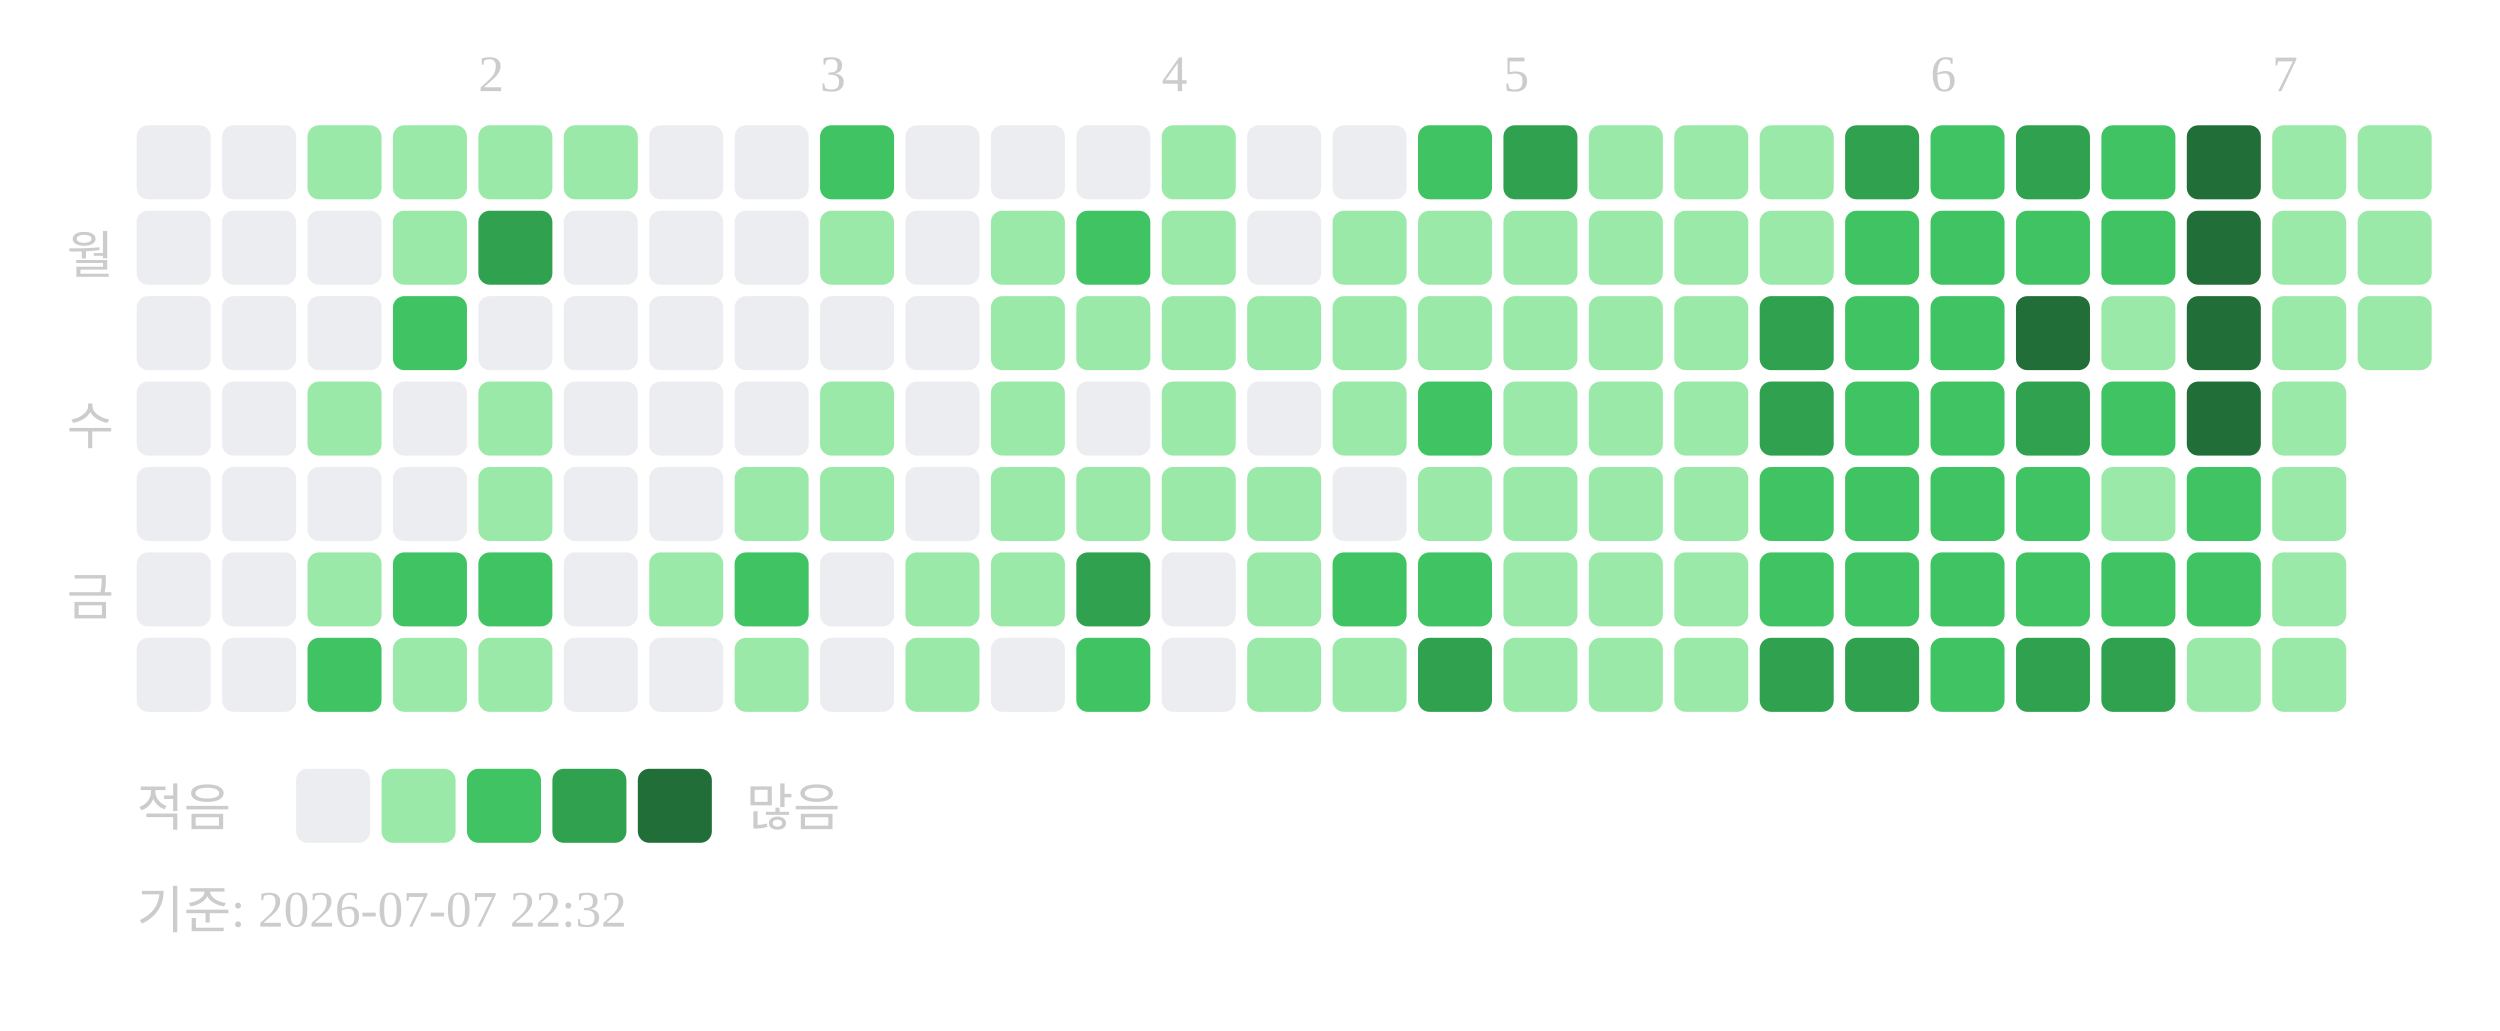
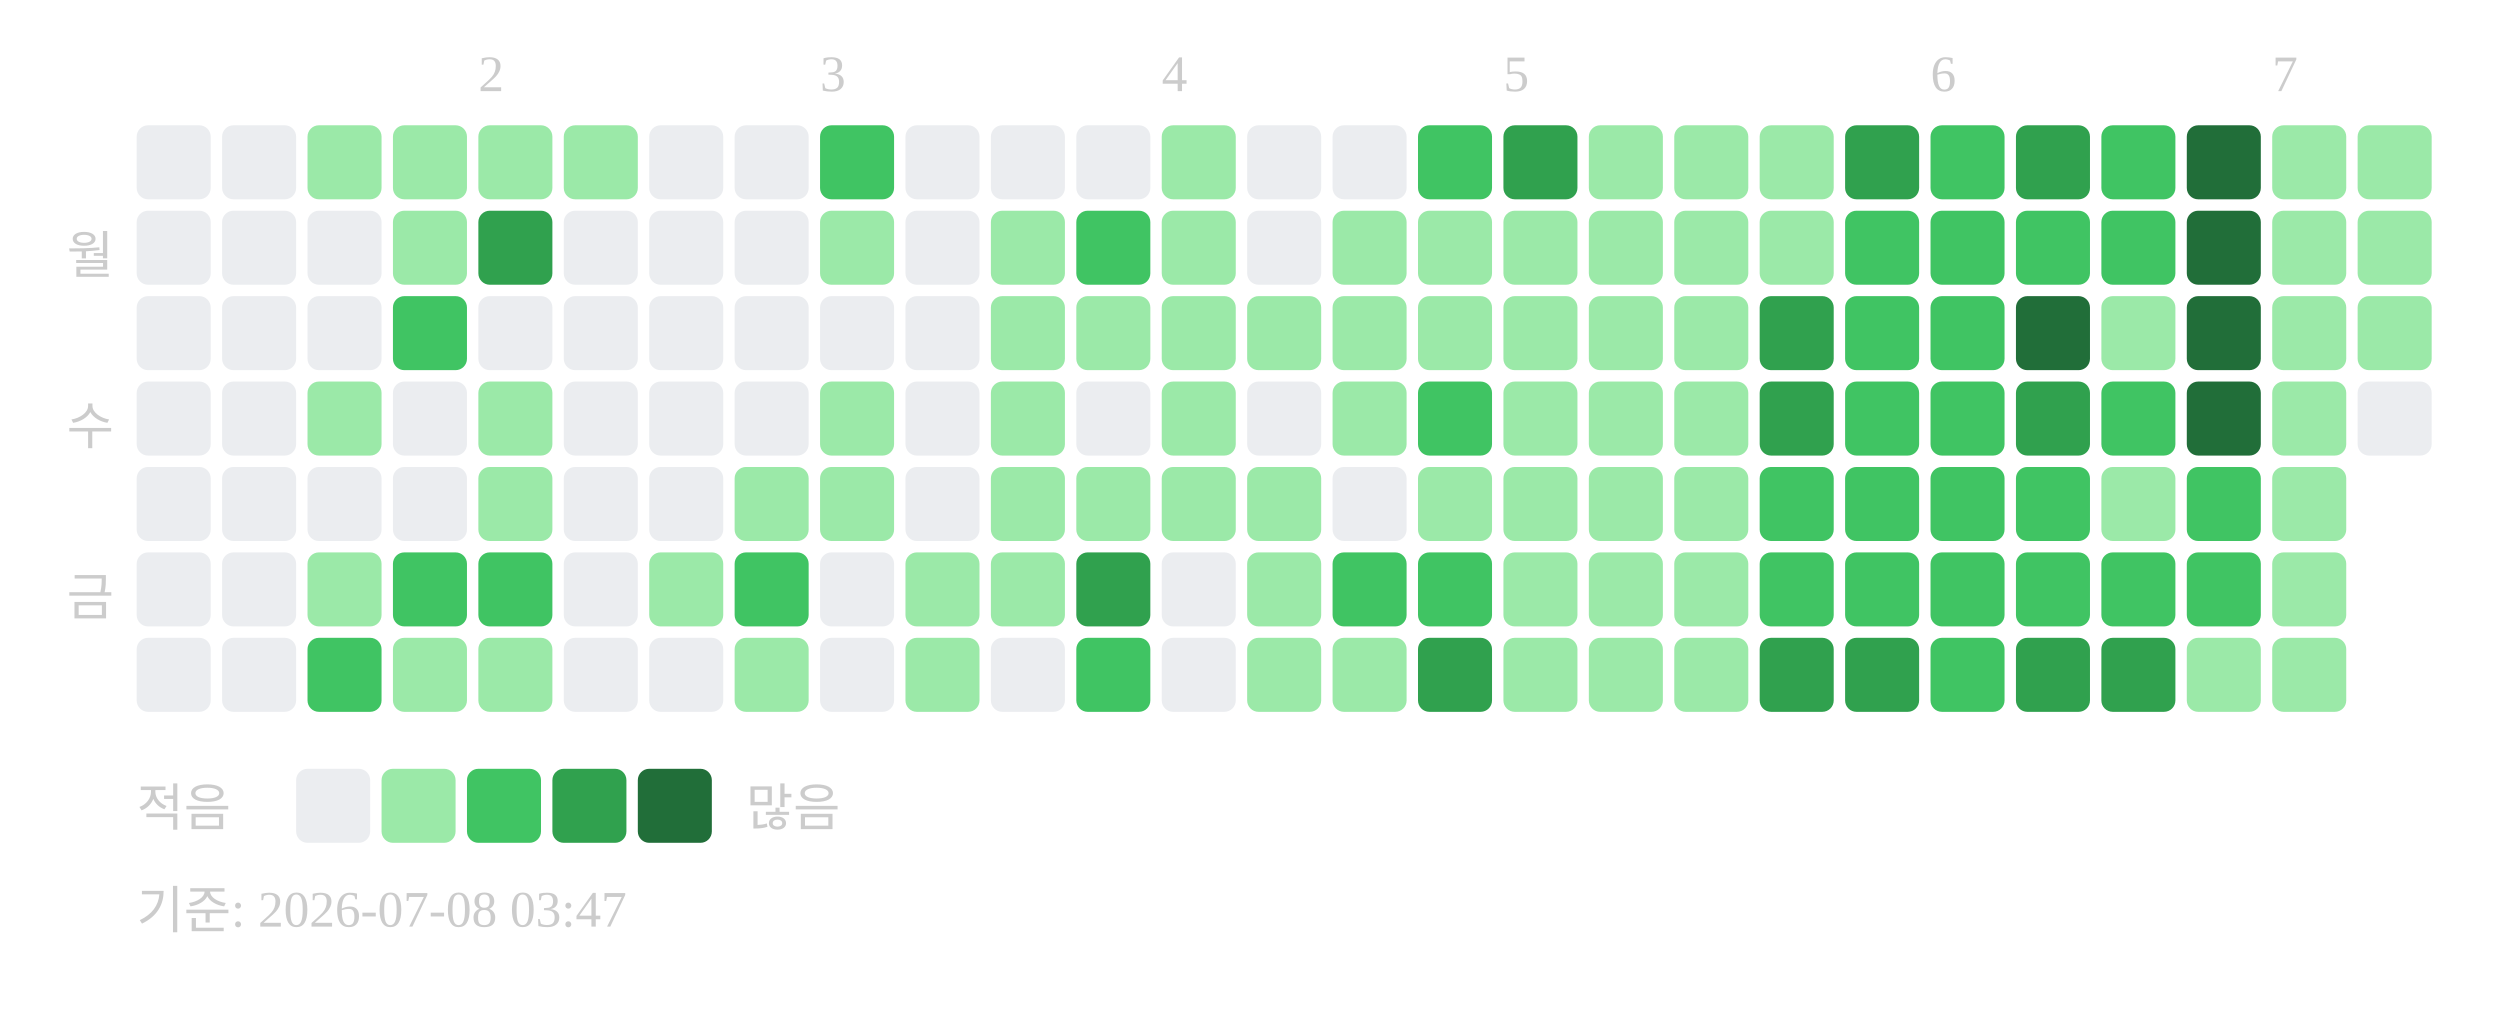
<svg xmlns="http://www.w3.org/2000/svg" width="439" height="181">
  <text x="84" y="16" font-size="9" fill="#cccccc">2</text>
  <text x="144" y="16" font-size="9" fill="#cccccc">3</text>
  <text x="204" y="16" font-size="9" fill="#cccccc">4</text>
  <text x="264" y="16" font-size="9" fill="#cccccc">5</text>
  <text x="339" y="16" font-size="9" fill="#cccccc">6</text>
  <text x="399" y="16" font-size="9" fill="#cccccc">7</text>
  <text x="20" y="48" text-anchor="end" font-size="9" fill="#cccccc">월</text>
  <text x="20" y="78" text-anchor="end" font-size="9" fill="#cccccc">수</text>
  <text x="20" y="108" text-anchor="end" font-size="9" fill="#cccccc">금</text>
  <rect x="24" y="22" width="13" height="13" rx="2" fill="#ebedf0" />
  <rect x="24" y="37" width="13" height="13" rx="2" fill="#ebedf0" />
  <rect x="24" y="52" width="13" height="13" rx="2" fill="#ebedf0" />
  <rect x="24" y="67" width="13" height="13" rx="2" fill="#ebedf0" />
  <rect x="24" y="82" width="13" height="13" rx="2" fill="#ebedf0" />
  <rect x="24" y="97" width="13" height="13" rx="2" fill="#ebedf0" />
  <rect x="24" y="112" width="13" height="13" rx="2" fill="#ebedf0" />
  <rect x="39" y="22" width="13" height="13" rx="2" fill="#ebedf0" />
  <rect x="39" y="37" width="13" height="13" rx="2" fill="#ebedf0" />
  <rect x="39" y="52" width="13" height="13" rx="2" fill="#ebedf0" />
  <rect x="39" y="67" width="13" height="13" rx="2" fill="#ebedf0" />
  <rect x="39" y="82" width="13" height="13" rx="2" fill="#ebedf0" />
  <rect x="39" y="97" width="13" height="13" rx="2" fill="#ebedf0" />
  <rect x="39" y="112" width="13" height="13" rx="2" fill="#ebedf0" />
  <rect x="54" y="22" width="13" height="13" rx="2" fill="#9be9a8" />
  <rect x="54" y="37" width="13" height="13" rx="2" fill="#ebedf0" />
  <rect x="54" y="52" width="13" height="13" rx="2" fill="#ebedf0" />
  <rect x="54" y="67" width="13" height="13" rx="2" fill="#9be9a8" />
  <rect x="54" y="82" width="13" height="13" rx="2" fill="#ebedf0" />
  <rect x="54" y="97" width="13" height="13" rx="2" fill="#9be9a8" />
  <rect x="54" y="112" width="13" height="13" rx="2" fill="#40c463" />
  <rect x="69" y="22" width="13" height="13" rx="2" fill="#9be9a8" />
  <rect x="69" y="37" width="13" height="13" rx="2" fill="#9be9a8" />
  <rect x="69" y="52" width="13" height="13" rx="2" fill="#40c463" />
  <rect x="69" y="67" width="13" height="13" rx="2" fill="#ebedf0" />
  <rect x="69" y="82" width="13" height="13" rx="2" fill="#ebedf0" />
  <rect x="69" y="97" width="13" height="13" rx="2" fill="#40c463" />
  <rect x="69" y="112" width="13" height="13" rx="2" fill="#9be9a8" />
  <rect x="84" y="22" width="13" height="13" rx="2" fill="#9be9a8" />
  <rect x="84" y="37" width="13" height="13" rx="2" fill="#30a14e" />
  <rect x="84" y="52" width="13" height="13" rx="2" fill="#ebedf0" />
  <rect x="84" y="67" width="13" height="13" rx="2" fill="#9be9a8" />
  <rect x="84" y="82" width="13" height="13" rx="2" fill="#9be9a8" />
  <rect x="84" y="97" width="13" height="13" rx="2" fill="#40c463" />
  <rect x="84" y="112" width="13" height="13" rx="2" fill="#9be9a8" />
  <rect x="99" y="22" width="13" height="13" rx="2" fill="#9be9a8" />
  <rect x="99" y="37" width="13" height="13" rx="2" fill="#ebedf0" />
  <rect x="99" y="52" width="13" height="13" rx="2" fill="#ebedf0" />
  <rect x="99" y="67" width="13" height="13" rx="2" fill="#ebedf0" />
  <rect x="99" y="82" width="13" height="13" rx="2" fill="#ebedf0" />
  <rect x="99" y="97" width="13" height="13" rx="2" fill="#ebedf0" />
  <rect x="99" y="112" width="13" height="13" rx="2" fill="#ebedf0" />
  <rect x="114" y="22" width="13" height="13" rx="2" fill="#ebedf0" />
  <rect x="114" y="37" width="13" height="13" rx="2" fill="#ebedf0" />
  <rect x="114" y="52" width="13" height="13" rx="2" fill="#ebedf0" />
  <rect x="114" y="67" width="13" height="13" rx="2" fill="#ebedf0" />
  <rect x="114" y="82" width="13" height="13" rx="2" fill="#ebedf0" />
  <rect x="114" y="97" width="13" height="13" rx="2" fill="#9be9a8" />
  <rect x="114" y="112" width="13" height="13" rx="2" fill="#ebedf0" />
  <rect x="129" y="22" width="13" height="13" rx="2" fill="#ebedf0" />
  <rect x="129" y="37" width="13" height="13" rx="2" fill="#ebedf0" />
  <rect x="129" y="52" width="13" height="13" rx="2" fill="#ebedf0" />
  <rect x="129" y="67" width="13" height="13" rx="2" fill="#ebedf0" />
  <rect x="129" y="82" width="13" height="13" rx="2" fill="#9be9a8" />
  <rect x="129" y="97" width="13" height="13" rx="2" fill="#40c463" />
  <rect x="129" y="112" width="13" height="13" rx="2" fill="#9be9a8" />
  <rect x="144" y="22" width="13" height="13" rx="2" fill="#40c463" />
  <rect x="144" y="37" width="13" height="13" rx="2" fill="#9be9a8" />
  <rect x="144" y="52" width="13" height="13" rx="2" fill="#ebedf0" />
  <rect x="144" y="67" width="13" height="13" rx="2" fill="#9be9a8" />
  <rect x="144" y="82" width="13" height="13" rx="2" fill="#9be9a8" />
  <rect x="144" y="97" width="13" height="13" rx="2" fill="#ebedf0" />
  <rect x="144" y="112" width="13" height="13" rx="2" fill="#ebedf0" />
  <rect x="159" y="22" width="13" height="13" rx="2" fill="#ebedf0" />
  <rect x="159" y="37" width="13" height="13" rx="2" fill="#ebedf0" />
  <rect x="159" y="52" width="13" height="13" rx="2" fill="#ebedf0" />
  <rect x="159" y="67" width="13" height="13" rx="2" fill="#ebedf0" />
  <rect x="159" y="82" width="13" height="13" rx="2" fill="#ebedf0" />
  <rect x="159" y="97" width="13" height="13" rx="2" fill="#9be9a8" />
  <rect x="159" y="112" width="13" height="13" rx="2" fill="#9be9a8" />
  <rect x="174" y="22" width="13" height="13" rx="2" fill="#ebedf0" />
  <rect x="174" y="37" width="13" height="13" rx="2" fill="#9be9a8" />
  <rect x="174" y="52" width="13" height="13" rx="2" fill="#9be9a8" />
  <rect x="174" y="67" width="13" height="13" rx="2" fill="#9be9a8" />
  <rect x="174" y="82" width="13" height="13" rx="2" fill="#9be9a8" />
  <rect x="174" y="97" width="13" height="13" rx="2" fill="#9be9a8" />
  <rect x="174" y="112" width="13" height="13" rx="2" fill="#ebedf0" />
  <rect x="189" y="22" width="13" height="13" rx="2" fill="#ebedf0" />
  <rect x="189" y="37" width="13" height="13" rx="2" fill="#40c463" />
  <rect x="189" y="52" width="13" height="13" rx="2" fill="#9be9a8" />
  <rect x="189" y="67" width="13" height="13" rx="2" fill="#ebedf0" />
  <rect x="189" y="82" width="13" height="13" rx="2" fill="#9be9a8" />
  <rect x="189" y="97" width="13" height="13" rx="2" fill="#30a14e" />
  <rect x="189" y="112" width="13" height="13" rx="2" fill="#40c463" />
  <rect x="204" y="22" width="13" height="13" rx="2" fill="#9be9a8" />
  <rect x="204" y="37" width="13" height="13" rx="2" fill="#9be9a8" />
  <rect x="204" y="52" width="13" height="13" rx="2" fill="#9be9a8" />
  <rect x="204" y="67" width="13" height="13" rx="2" fill="#9be9a8" />
  <rect x="204" y="82" width="13" height="13" rx="2" fill="#9be9a8" />
  <rect x="204" y="97" width="13" height="13" rx="2" fill="#ebedf0" />
  <rect x="204" y="112" width="13" height="13" rx="2" fill="#ebedf0" />
  <rect x="219" y="22" width="13" height="13" rx="2" fill="#ebedf0" />
  <rect x="219" y="37" width="13" height="13" rx="2" fill="#ebedf0" />
  <rect x="219" y="52" width="13" height="13" rx="2" fill="#9be9a8" />
  <rect x="219" y="67" width="13" height="13" rx="2" fill="#ebedf0" />
  <rect x="219" y="82" width="13" height="13" rx="2" fill="#9be9a8" />
  <rect x="219" y="97" width="13" height="13" rx="2" fill="#9be9a8" />
  <rect x="219" y="112" width="13" height="13" rx="2" fill="#9be9a8" />
  <rect x="234" y="22" width="13" height="13" rx="2" fill="#ebedf0" />
  <rect x="234" y="37" width="13" height="13" rx="2" fill="#9be9a8" />
  <rect x="234" y="52" width="13" height="13" rx="2" fill="#9be9a8" />
  <rect x="234" y="67" width="13" height="13" rx="2" fill="#9be9a8" />
  <rect x="234" y="82" width="13" height="13" rx="2" fill="#ebedf0" />
  <rect x="234" y="97" width="13" height="13" rx="2" fill="#40c463" />
  <rect x="234" y="112" width="13" height="13" rx="2" fill="#9be9a8" />
  <rect x="249" y="22" width="13" height="13" rx="2" fill="#40c463" />
  <rect x="249" y="37" width="13" height="13" rx="2" fill="#9be9a8" />
  <rect x="249" y="52" width="13" height="13" rx="2" fill="#9be9a8" />
  <rect x="249" y="67" width="13" height="13" rx="2" fill="#40c463" />
  <rect x="249" y="82" width="13" height="13" rx="2" fill="#9be9a8" />
  <rect x="249" y="97" width="13" height="13" rx="2" fill="#40c463" />
  <rect x="249" y="112" width="13" height="13" rx="2" fill="#30a14e" />
  <rect x="264" y="22" width="13" height="13" rx="2" fill="#30a14e" />
  <rect x="264" y="37" width="13" height="13" rx="2" fill="#9be9a8" />
  <rect x="264" y="52" width="13" height="13" rx="2" fill="#9be9a8" />
  <rect x="264" y="67" width="13" height="13" rx="2" fill="#9be9a8" />
  <rect x="264" y="82" width="13" height="13" rx="2" fill="#9be9a8" />
  <rect x="264" y="97" width="13" height="13" rx="2" fill="#9be9a8" />
  <rect x="264" y="112" width="13" height="13" rx="2" fill="#9be9a8" />
  <rect x="279" y="22" width="13" height="13" rx="2" fill="#9be9a8" />
  <rect x="279" y="37" width="13" height="13" rx="2" fill="#9be9a8" />
  <rect x="279" y="52" width="13" height="13" rx="2" fill="#9be9a8" />
  <rect x="279" y="67" width="13" height="13" rx="2" fill="#9be9a8" />
  <rect x="279" y="82" width="13" height="13" rx="2" fill="#9be9a8" />
  <rect x="279" y="97" width="13" height="13" rx="2" fill="#9be9a8" />
  <rect x="279" y="112" width="13" height="13" rx="2" fill="#9be9a8" />
  <rect x="294" y="22" width="13" height="13" rx="2" fill="#9be9a8" />
  <rect x="294" y="37" width="13" height="13" rx="2" fill="#9be9a8" />
  <rect x="294" y="52" width="13" height="13" rx="2" fill="#9be9a8" />
  <rect x="294" y="67" width="13" height="13" rx="2" fill="#9be9a8" />
  <rect x="294" y="82" width="13" height="13" rx="2" fill="#9be9a8" />
  <rect x="294" y="97" width="13" height="13" rx="2" fill="#9be9a8" />
  <rect x="294" y="112" width="13" height="13" rx="2" fill="#9be9a8" />
  <rect x="309" y="22" width="13" height="13" rx="2" fill="#9be9a8" />
  <rect x="309" y="37" width="13" height="13" rx="2" fill="#9be9a8" />
  <rect x="309" y="52" width="13" height="13" rx="2" fill="#30a14e" />
  <rect x="309" y="67" width="13" height="13" rx="2" fill="#30a14e" />
  <rect x="309" y="82" width="13" height="13" rx="2" fill="#40c463" />
  <rect x="309" y="97" width="13" height="13" rx="2" fill="#40c463" />
  <rect x="309" y="112" width="13" height="13" rx="2" fill="#30a14e" />
  <rect x="324" y="22" width="13" height="13" rx="2" fill="#30a14e" />
  <rect x="324" y="37" width="13" height="13" rx="2" fill="#40c463" />
  <rect x="324" y="52" width="13" height="13" rx="2" fill="#40c463" />
  <rect x="324" y="67" width="13" height="13" rx="2" fill="#40c463" />
  <rect x="324" y="82" width="13" height="13" rx="2" fill="#40c463" />
  <rect x="324" y="97" width="13" height="13" rx="2" fill="#40c463" />
  <rect x="324" y="112" width="13" height="13" rx="2" fill="#30a14e" />
  <rect x="339" y="22" width="13" height="13" rx="2" fill="#40c463" />
  <rect x="339" y="37" width="13" height="13" rx="2" fill="#40c463" />
  <rect x="339" y="52" width="13" height="13" rx="2" fill="#40c463" />
  <rect x="339" y="67" width="13" height="13" rx="2" fill="#40c463" />
  <rect x="339" y="82" width="13" height="13" rx="2" fill="#40c463" />
  <rect x="339" y="97" width="13" height="13" rx="2" fill="#40c463" />
  <rect x="339" y="112" width="13" height="13" rx="2" fill="#40c463" />
  <rect x="354" y="22" width="13" height="13" rx="2" fill="#30a14e" />
  <rect x="354" y="37" width="13" height="13" rx="2" fill="#40c463" />
  <rect x="354" y="52" width="13" height="13" rx="2" fill="#216e39" />
  <rect x="354" y="67" width="13" height="13" rx="2" fill="#30a14e" />
  <rect x="354" y="82" width="13" height="13" rx="2" fill="#40c463" />
  <rect x="354" y="97" width="13" height="13" rx="2" fill="#40c463" />
  <rect x="354" y="112" width="13" height="13" rx="2" fill="#30a14e" />
  <rect x="369" y="22" width="13" height="13" rx="2" fill="#40c463" />
  <rect x="369" y="37" width="13" height="13" rx="2" fill="#40c463" />
  <rect x="369" y="52" width="13" height="13" rx="2" fill="#9be9a8" />
  <rect x="369" y="67" width="13" height="13" rx="2" fill="#40c463" />
  <rect x="369" y="82" width="13" height="13" rx="2" fill="#9be9a8" />
  <rect x="369" y="97" width="13" height="13" rx="2" fill="#40c463" />
  <rect x="369" y="112" width="13" height="13" rx="2" fill="#30a14e" />
  <rect x="384" y="22" width="13" height="13" rx="2" fill="#216e39" />
  <rect x="384" y="37" width="13" height="13" rx="2" fill="#216e39" />
  <rect x="384" y="52" width="13" height="13" rx="2" fill="#216e39" />
  <rect x="384" y="67" width="13" height="13" rx="2" fill="#216e39" />
  <rect x="384" y="82" width="13" height="13" rx="2" fill="#40c463" />
  <rect x="384" y="97" width="13" height="13" rx="2" fill="#40c463" />
  <rect x="384" y="112" width="13" height="13" rx="2" fill="#9be9a8" />
  <rect x="399" y="22" width="13" height="13" rx="2" fill="#9be9a8" />
  <rect x="399" y="37" width="13" height="13" rx="2" fill="#9be9a8" />
  <rect x="399" y="52" width="13" height="13" rx="2" fill="#9be9a8" />
  <rect x="399" y="67" width="13" height="13" rx="2" fill="#9be9a8" />
  <rect x="399" y="82" width="13" height="13" rx="2" fill="#9be9a8" />
  <rect x="399" y="97" width="13" height="13" rx="2" fill="#9be9a8" />
  <rect x="399" y="112" width="13" height="13" rx="2" fill="#9be9a8" />
  <rect x="414" y="22" width="13" height="13" rx="2" fill="#9be9a8" />
  <rect x="414" y="37" width="13" height="13" rx="2" fill="#9be9a8" />
  <rect x="414" y="52" width="13" height="13" rx="2" fill="#9be9a8" />
+   <rect x="414" y="67" width="13" height="13" rx="2" fill="#ebedf0" />
  <text x="24" y="145" font-size="9" fill="#cccccc">적음</text>
  <rect x="52" y="135" width="13" height="13" rx="2" fill="#ebedf0" />
  <rect x="67" y="135" width="13" height="13" rx="2" fill="#9be9a8" />
  <rect x="82" y="135" width="13" height="13" rx="2" fill="#40c463" />
  <rect x="97" y="135" width="13" height="13" rx="2" fill="#30a14e" />
  <rect x="112" y="135" width="13" height="13" rx="2" fill="#216e39" />
  <text x="131" y="145" font-size="9" fill="#cccccc">많음</text>
-   <text x="24" y="163" font-size="9" fill="#cccccc">기준: 2026-07-07 22:32</text>
+   <text x="24" y="163" font-size="9" fill="#cccccc">기준: 2026-07-08 03:47</text>
</svg>
